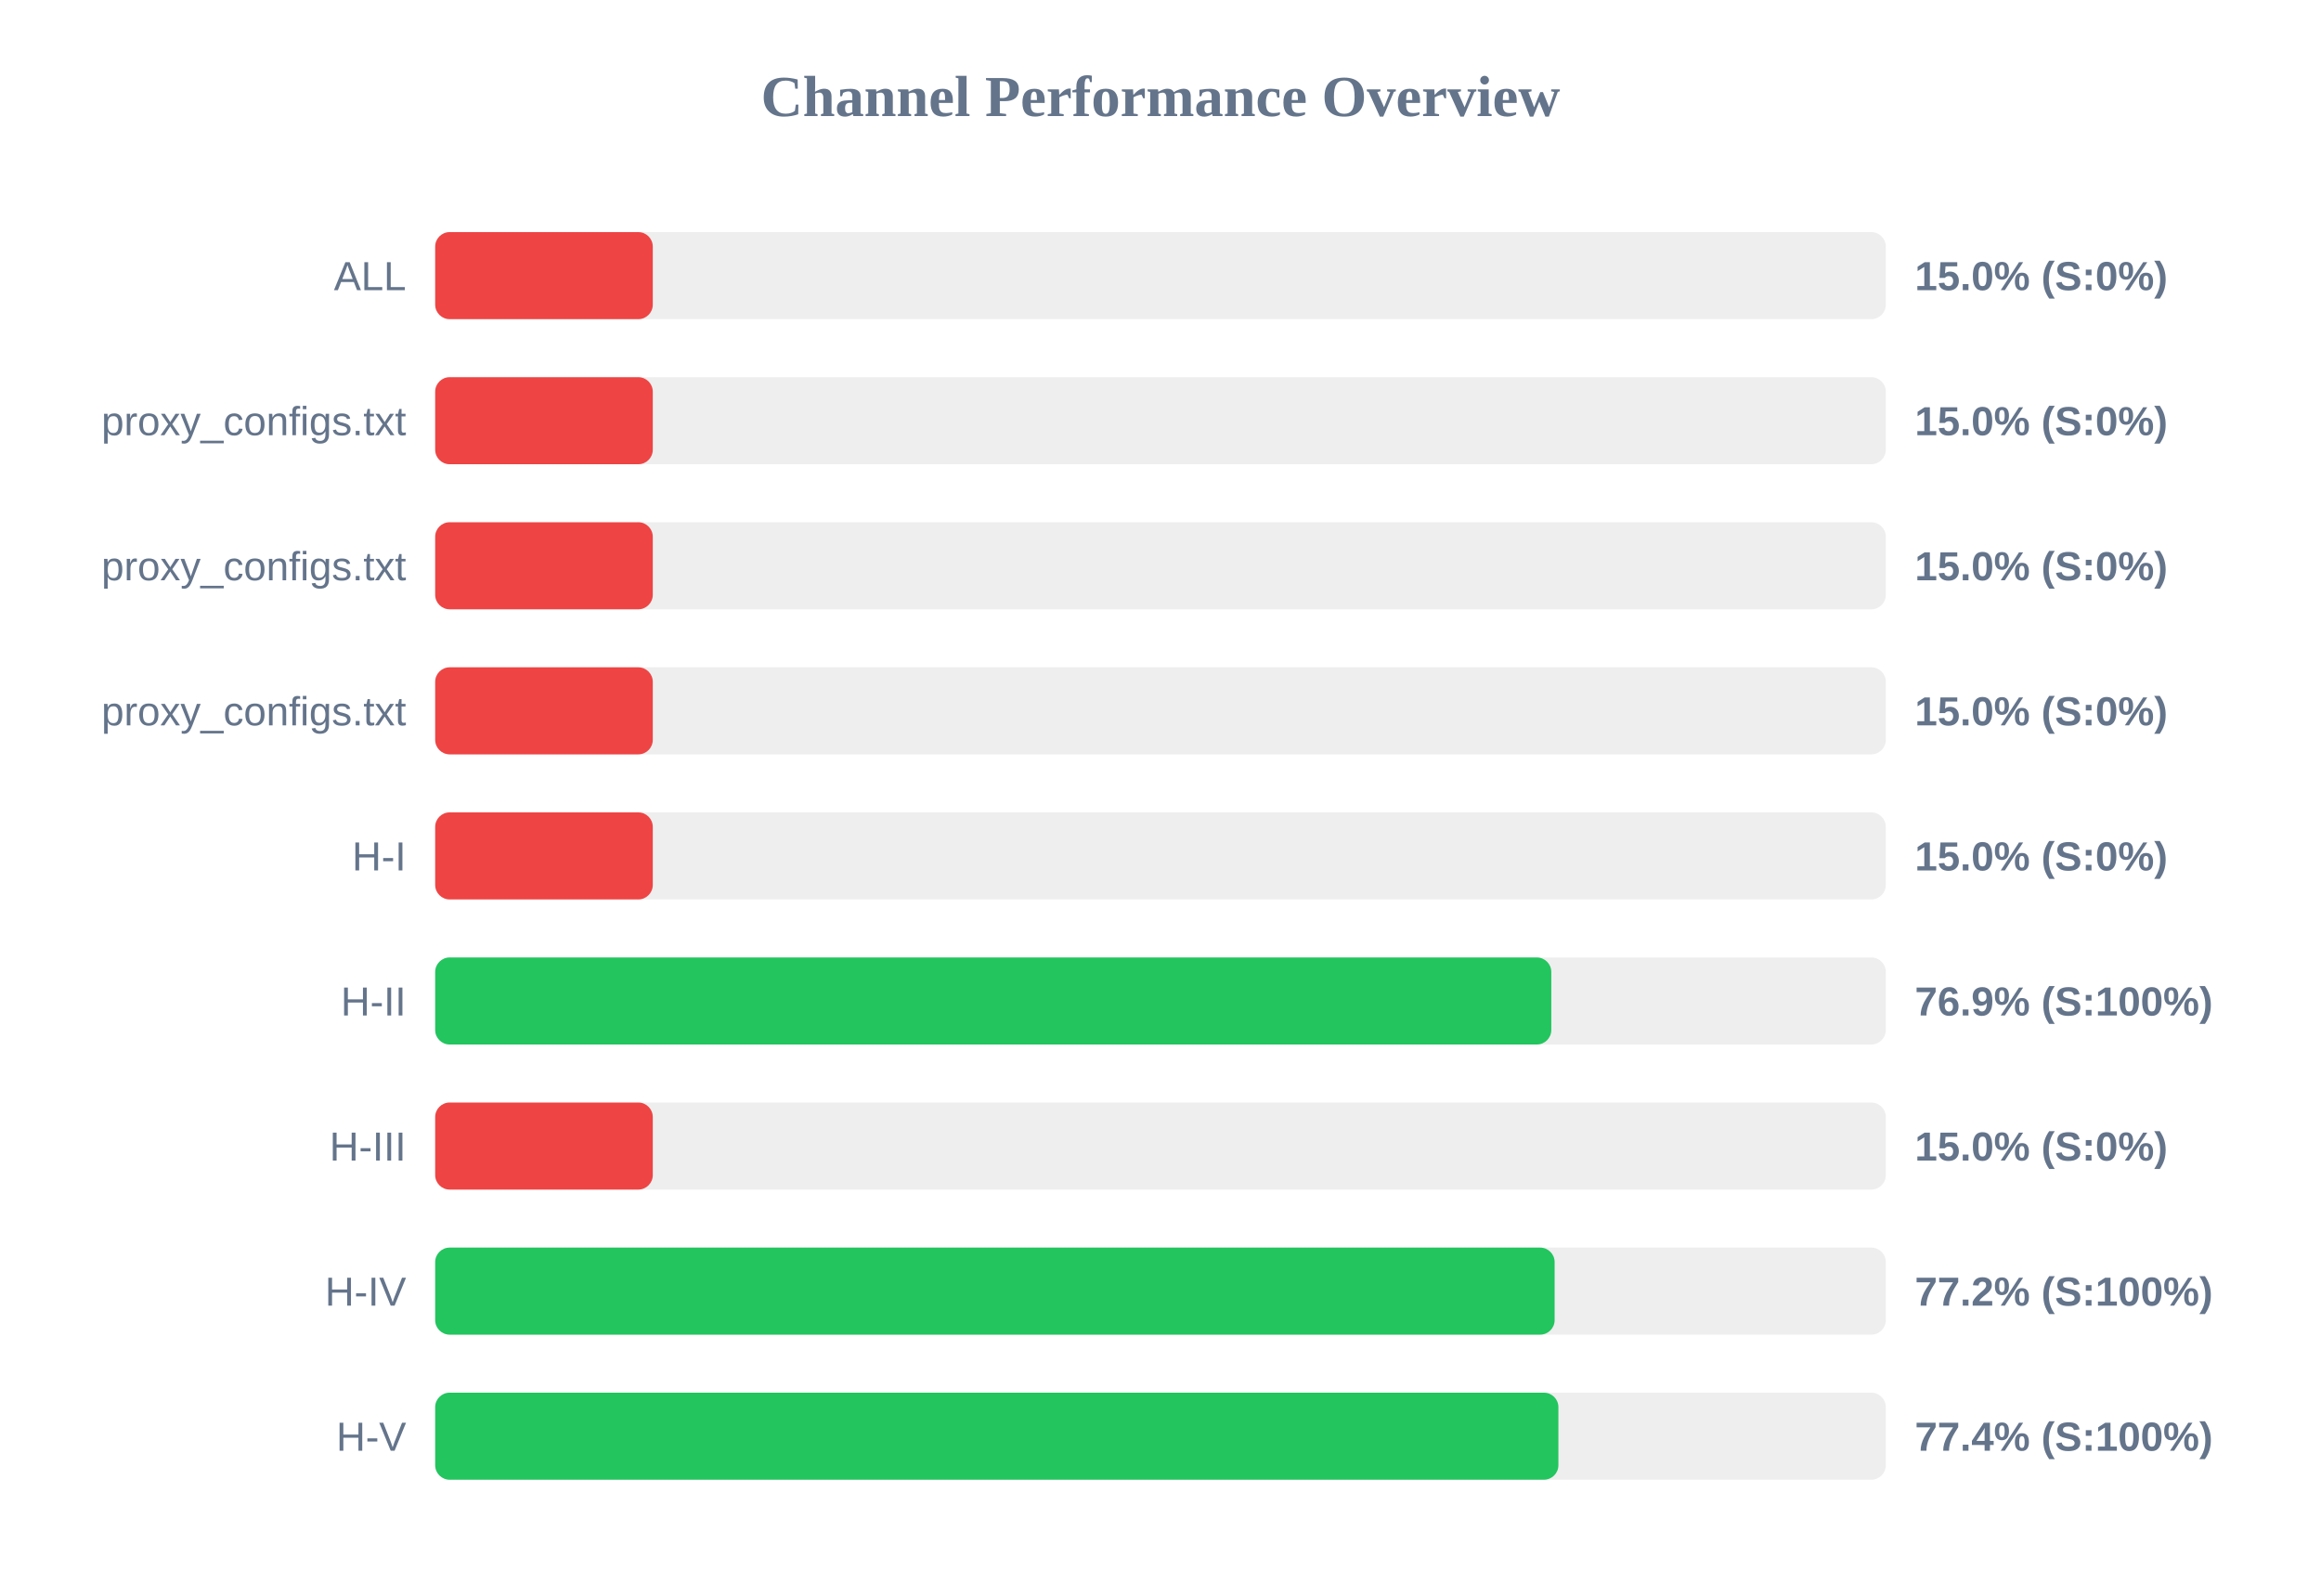
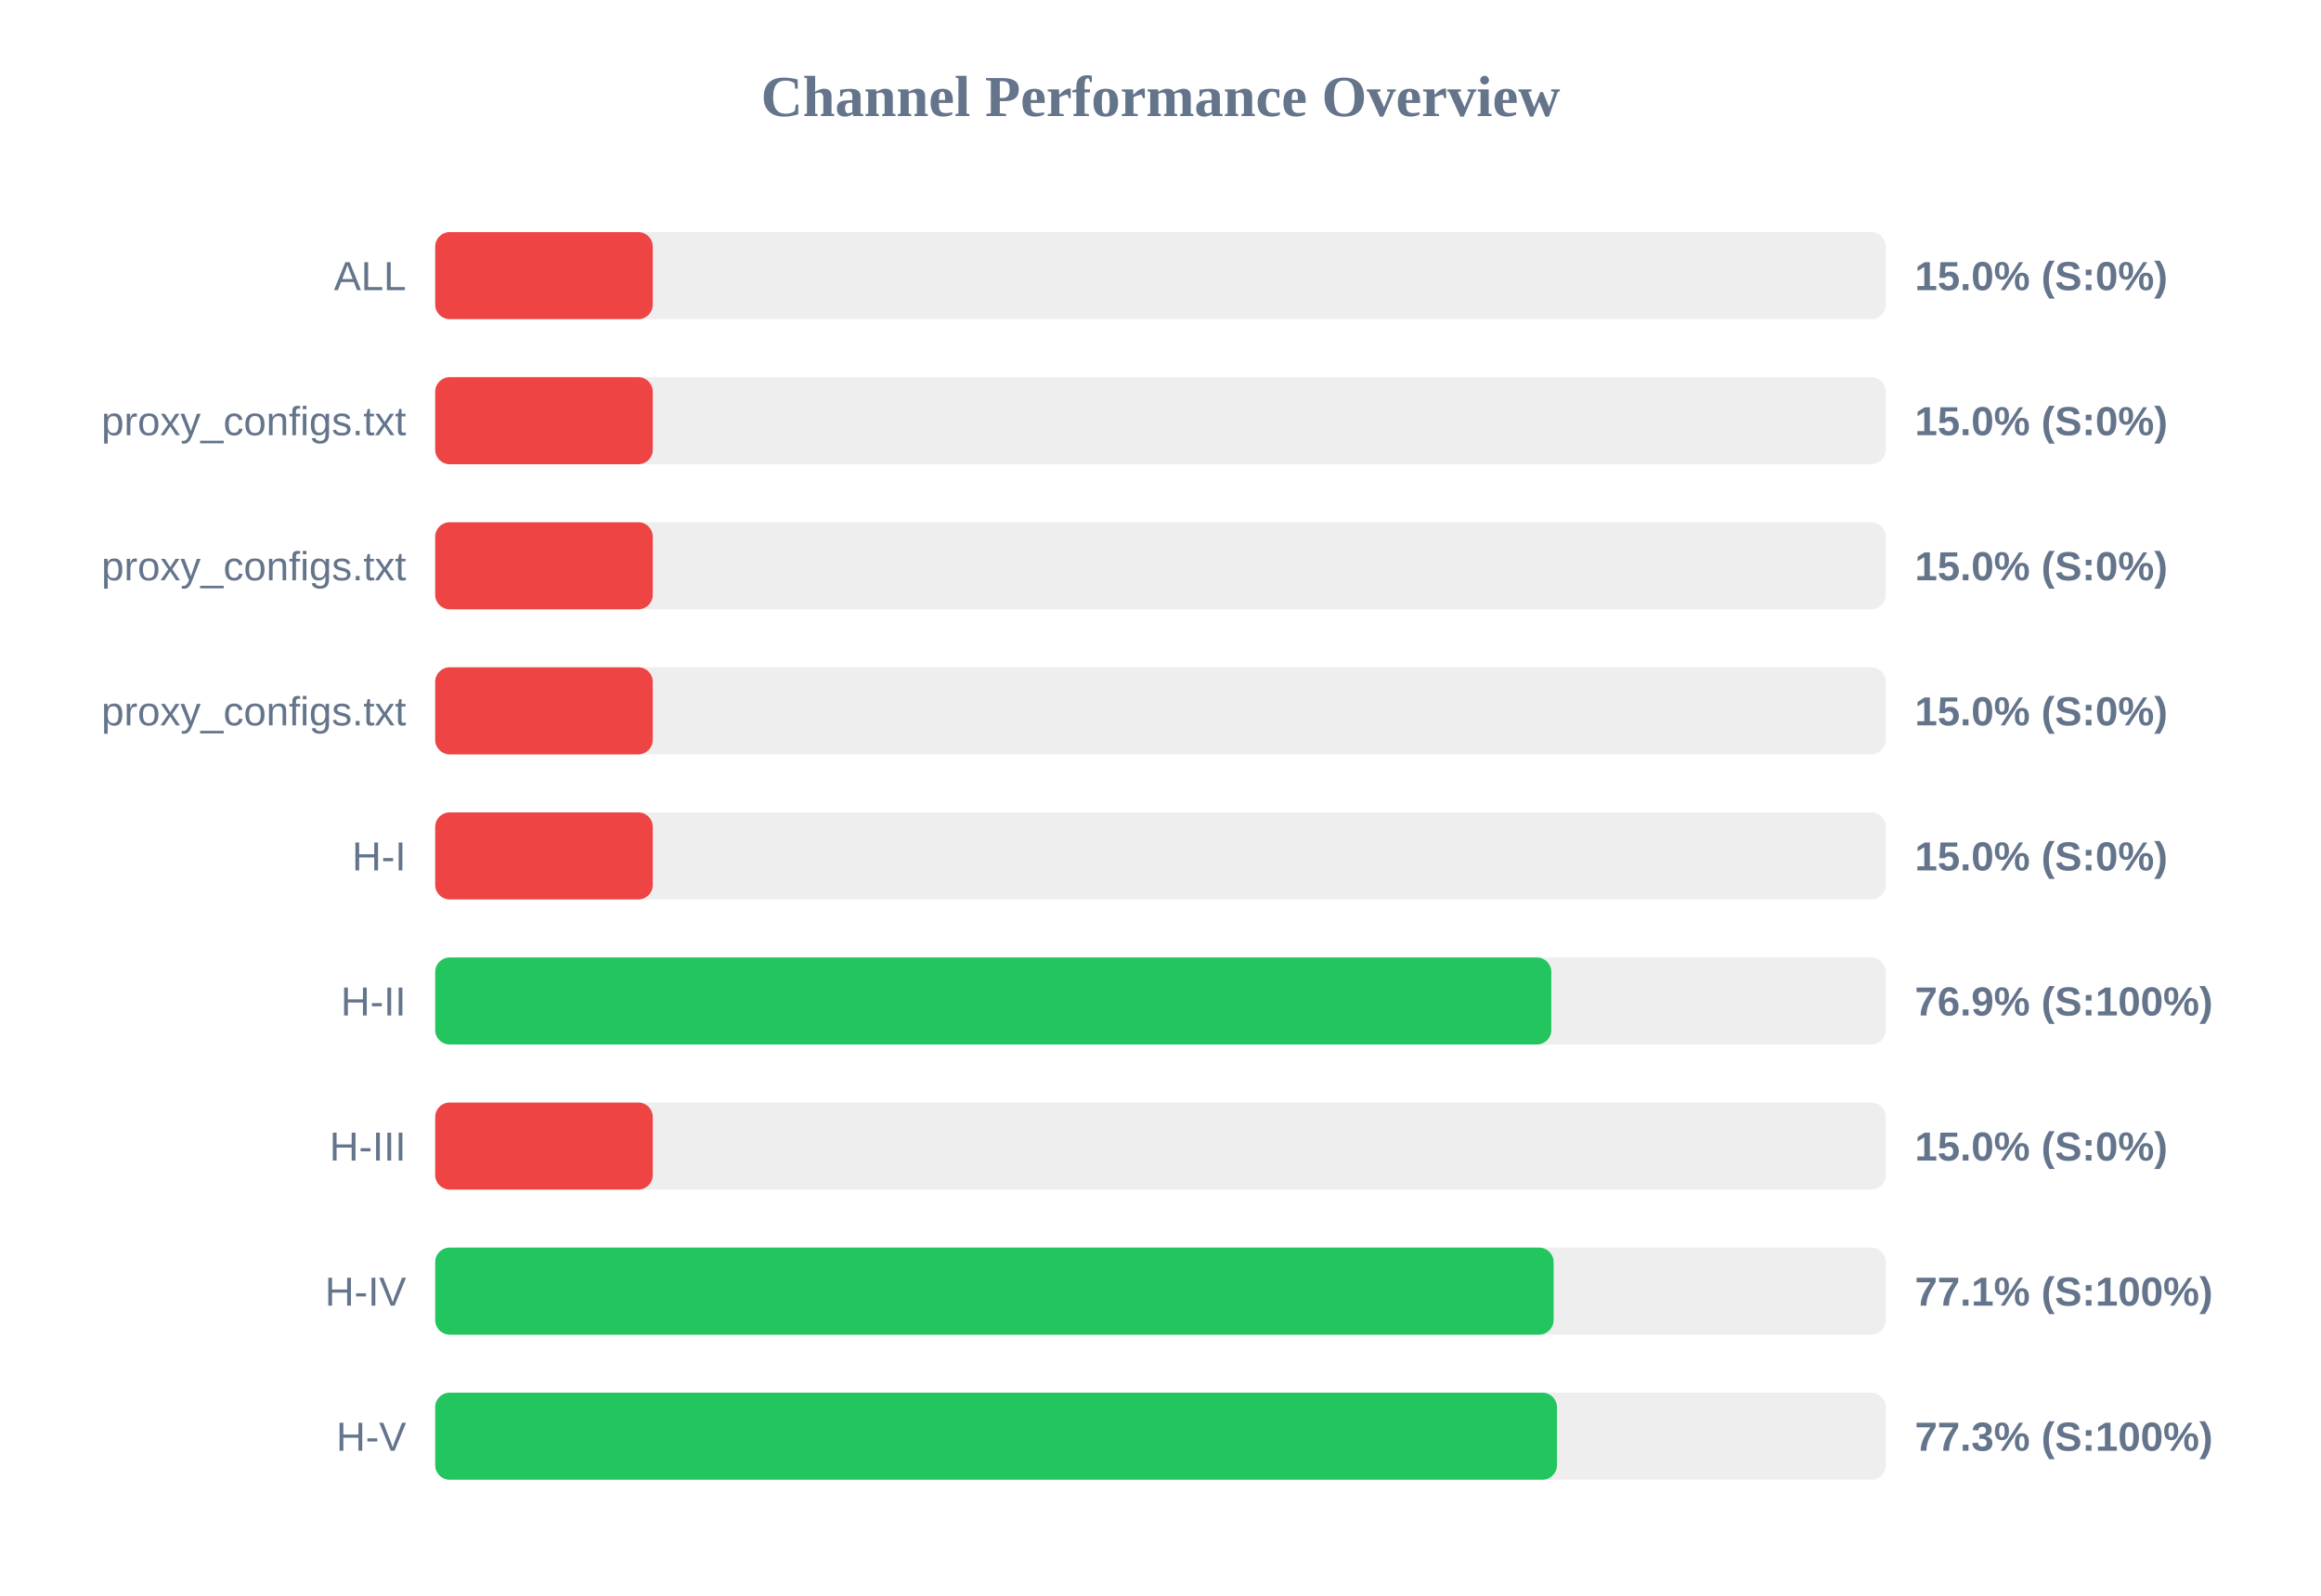
<svg xmlns="http://www.w3.org/2000/svg" width="800" height="550" version="1.1">
  <style>
        .row { font: 14px Arial; fill: #64748b; }
        .score { font: bold 14px Arial; fill: #64748b; }
    </style>
  <text x="400" y="40" text-anchor="middle" font-size="20px" font-weight="bold" fill="#64748b">Channel Performance Overview</text>
  <rect x="150" y="80" width="500" height="30" fill="#eee" rx="5" />
  <rect x="150" y="80" width="75.0" height="30" fill="#ef4444" rx="5" />
  <text x="140" y="100" text-anchor="end" class="row">ALL</text>
  <text x="660" y="100" text-anchor="start" class="score">15.0% (S:0%)</text>
  <rect x="150" y="130" width="500" height="30" fill="#eee" rx="5" />
  <rect x="150" y="130" width="75.0" height="30" fill="#ef4444" rx="5" />
  <text x="140" y="150" text-anchor="end" class="row">proxy_configs.txt</text>
  <text x="660" y="150" text-anchor="start" class="score">15.0% (S:0%)</text>
  <rect x="150" y="180" width="500" height="30" fill="#eee" rx="5" />
  <rect x="150" y="180" width="75.0" height="30" fill="#ef4444" rx="5" />
  <text x="140" y="200" text-anchor="end" class="row">proxy_configs.txt</text>
  <text x="660" y="200" text-anchor="start" class="score">15.0% (S:0%)</text>
  <rect x="150" y="230" width="500" height="30" fill="#eee" rx="5" />
  <rect x="150" y="230" width="75.0" height="30" fill="#ef4444" rx="5" />
  <text x="140" y="250" text-anchor="end" class="row">proxy_configs.txt</text>
  <text x="660" y="250" text-anchor="start" class="score">15.0% (S:0%)</text>
  <rect x="150" y="280" width="500" height="30" fill="#eee" rx="5" />
  <rect x="150" y="280" width="75.0" height="30" fill="#ef4444" rx="5" />
  <text x="140" y="300" text-anchor="end" class="row">H-I</text>
  <text x="660" y="300" text-anchor="start" class="score">15.0% (S:0%)</text>
  <rect x="150" y="330" width="500" height="30" fill="#eee" rx="5" />
  <rect x="150" y="330" width="384.7" height="30" fill="#22c55e" rx="5" />
  <text x="140" y="350" text-anchor="end" class="row">H-II</text>
  <text x="660" y="350" text-anchor="start" class="score">76.9% (S:100%)</text>
  <rect x="150" y="380" width="500" height="30" fill="#eee" rx="5" />
  <rect x="150" y="380" width="75.0" height="30" fill="#ef4444" rx="5" />
  <text x="140" y="400" text-anchor="end" class="row">H-III</text>
  <text x="660" y="400" text-anchor="start" class="score">15.0% (S:0%)</text>
  <rect x="150" y="430" width="500" height="30" fill="#eee" rx="5" />
-   <rect x="150" y="430" width="385.85" height="30" fill="#22c55e" rx="5" />
+   <rect x="150" y="430" width="385.5" height="30" fill="#22c55e" rx="5" />
  <text x="140" y="450" text-anchor="end" class="row">H-IV</text>
-   <text x="660" y="450" text-anchor="start" class="score">77.2% (S:100%)</text>
+   <text x="660" y="450" text-anchor="start" class="score">77.1% (S:100%)</text>
  <rect x="150" y="480" width="500" height="30" fill="#eee" rx="5" />
-   <rect x="150" y="480" width="387.15" height="30" fill="#22c55e" rx="5" />
+   <rect x="150" y="480" width="386.65" height="30" fill="#22c55e" rx="5" />
  <text x="140" y="500" text-anchor="end" class="row">H-V</text>
-   <text x="660" y="500" text-anchor="start" class="score">77.4% (S:100%)</text>
+   <text x="660" y="500" text-anchor="start" class="score">77.3% (S:100%)</text>
</svg>
